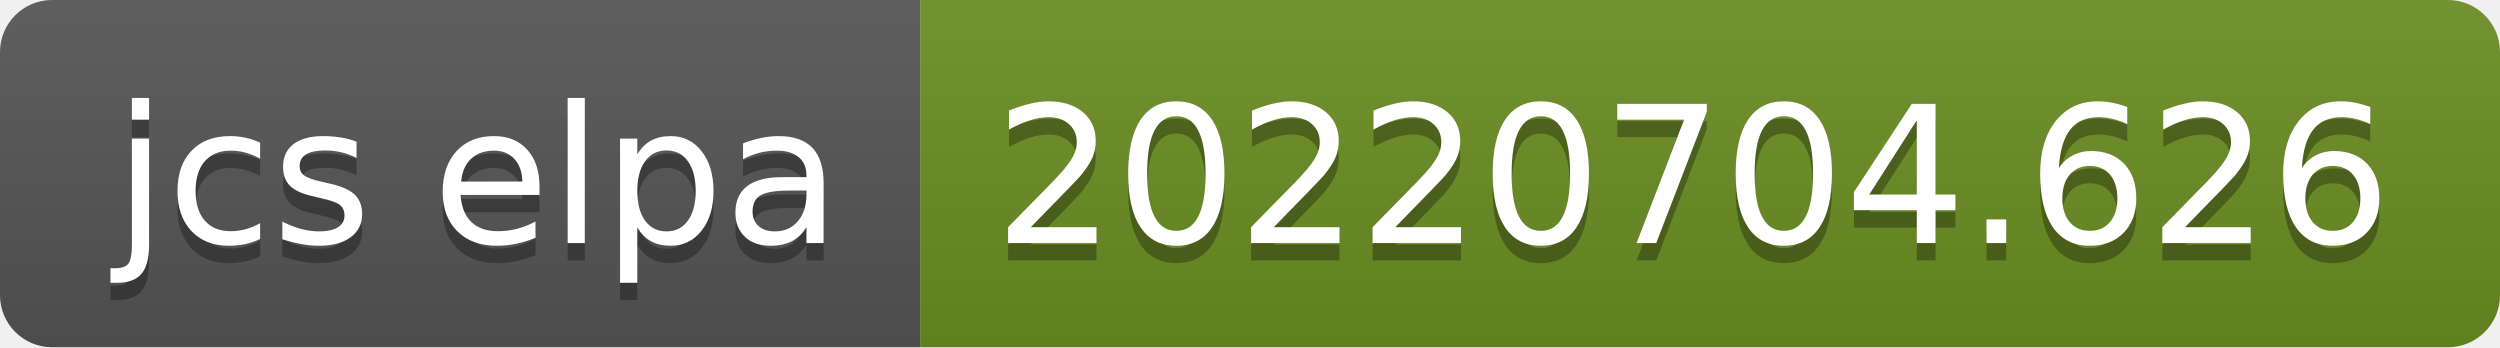
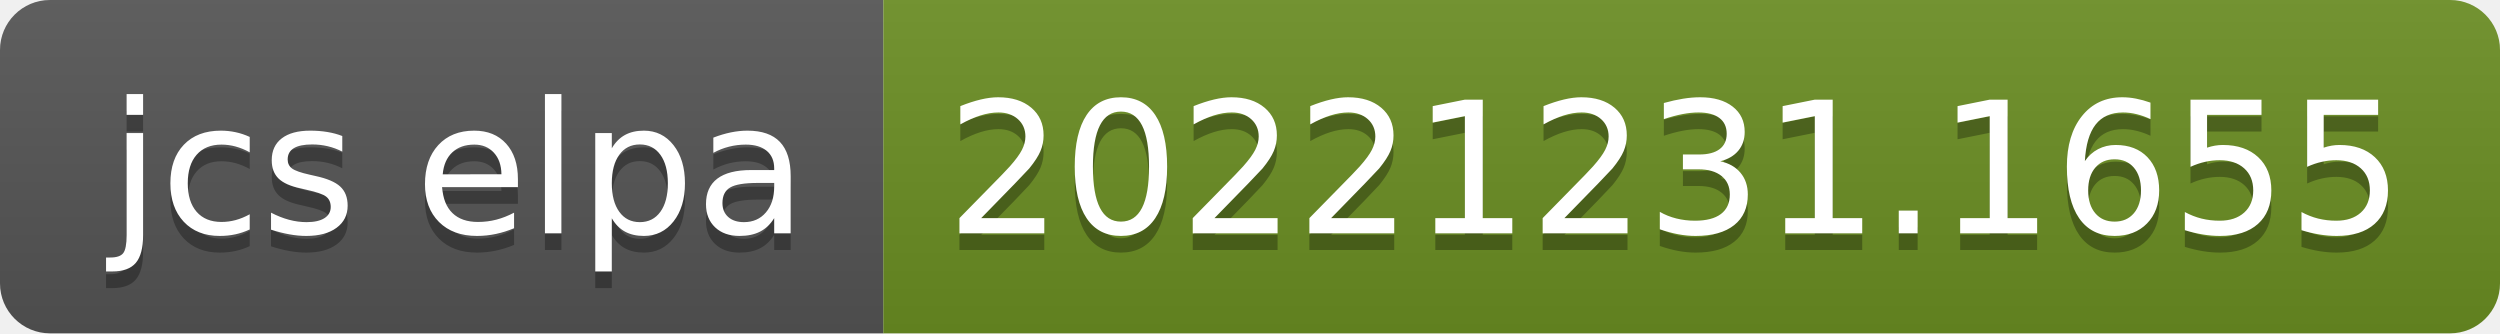
- <svg xmlns="http://www.w3.org/2000/svg" width="144" height="20" role="img" aria-label="jcs elpa: 20220704.626">
+ <svg xmlns="http://www.w3.org/2000/svg" width="150" height="20" role="img" aria-label="jcs elpa: 20221231.1655">
  <linearGradient id="s" x2="0" y2="100%">
    <stop offset="0" stop-color="#bbb" stop-opacity=".1" />
    <stop offset="1" stop-opacity=".1" />
  </linearGradient>
  <clipPath id="r">
-     <rect width="144" height="20" rx="3" fill="#fff" />
+     <rect width="150" height="20" rx="3" fill="#fff" />
  </clipPath>
  <g clip-path="url(#r)">
    <rect width="53" height="20" fill="#555" />
-     <rect x="53" width="91" height="20" fill="#6b8e23" />
-     <rect width="144" height="20" fill="url(#s)" />
+     <rect x="53" width="97" height="20" fill="#6b8e23" />
+     <rect width="150" height="20" fill="url(#s)" />
  </g>
  <g fill="#fff" text-anchor="middle" font-family="Verdana,Geneva,DejaVu Sans,sans-serif" text-rendering="geometricPrecision" font-size="110">
    <text aria-hidden="true" x="275" y="150" fill="#010101" fill-opacity=".3" transform="scale(.1)" textLength="430">jcs elpa</text>
    <text x="275" y="140" transform="scale(.1)" fill="#fff" textLength="430">jcs elpa</text>
-     <text aria-hidden="true" x="975" y="150" fill="#010101" fill-opacity=".3" transform="scale(.1)" textLength="810">20220704.626</text>
-     <text x="975" y="140" transform="scale(.1)" fill="#fff" textLength="810">20220704.626</text>
+     <text aria-hidden="true" x="1005" y="150" fill="#010101" fill-opacity=".3" transform="scale(.1)" textLength="870">20221231.1655</text>
+     <text x="1005" y="140" transform="scale(.1)" fill="#fff" textLength="870">20221231.1655</text>
  </g>
</svg>
